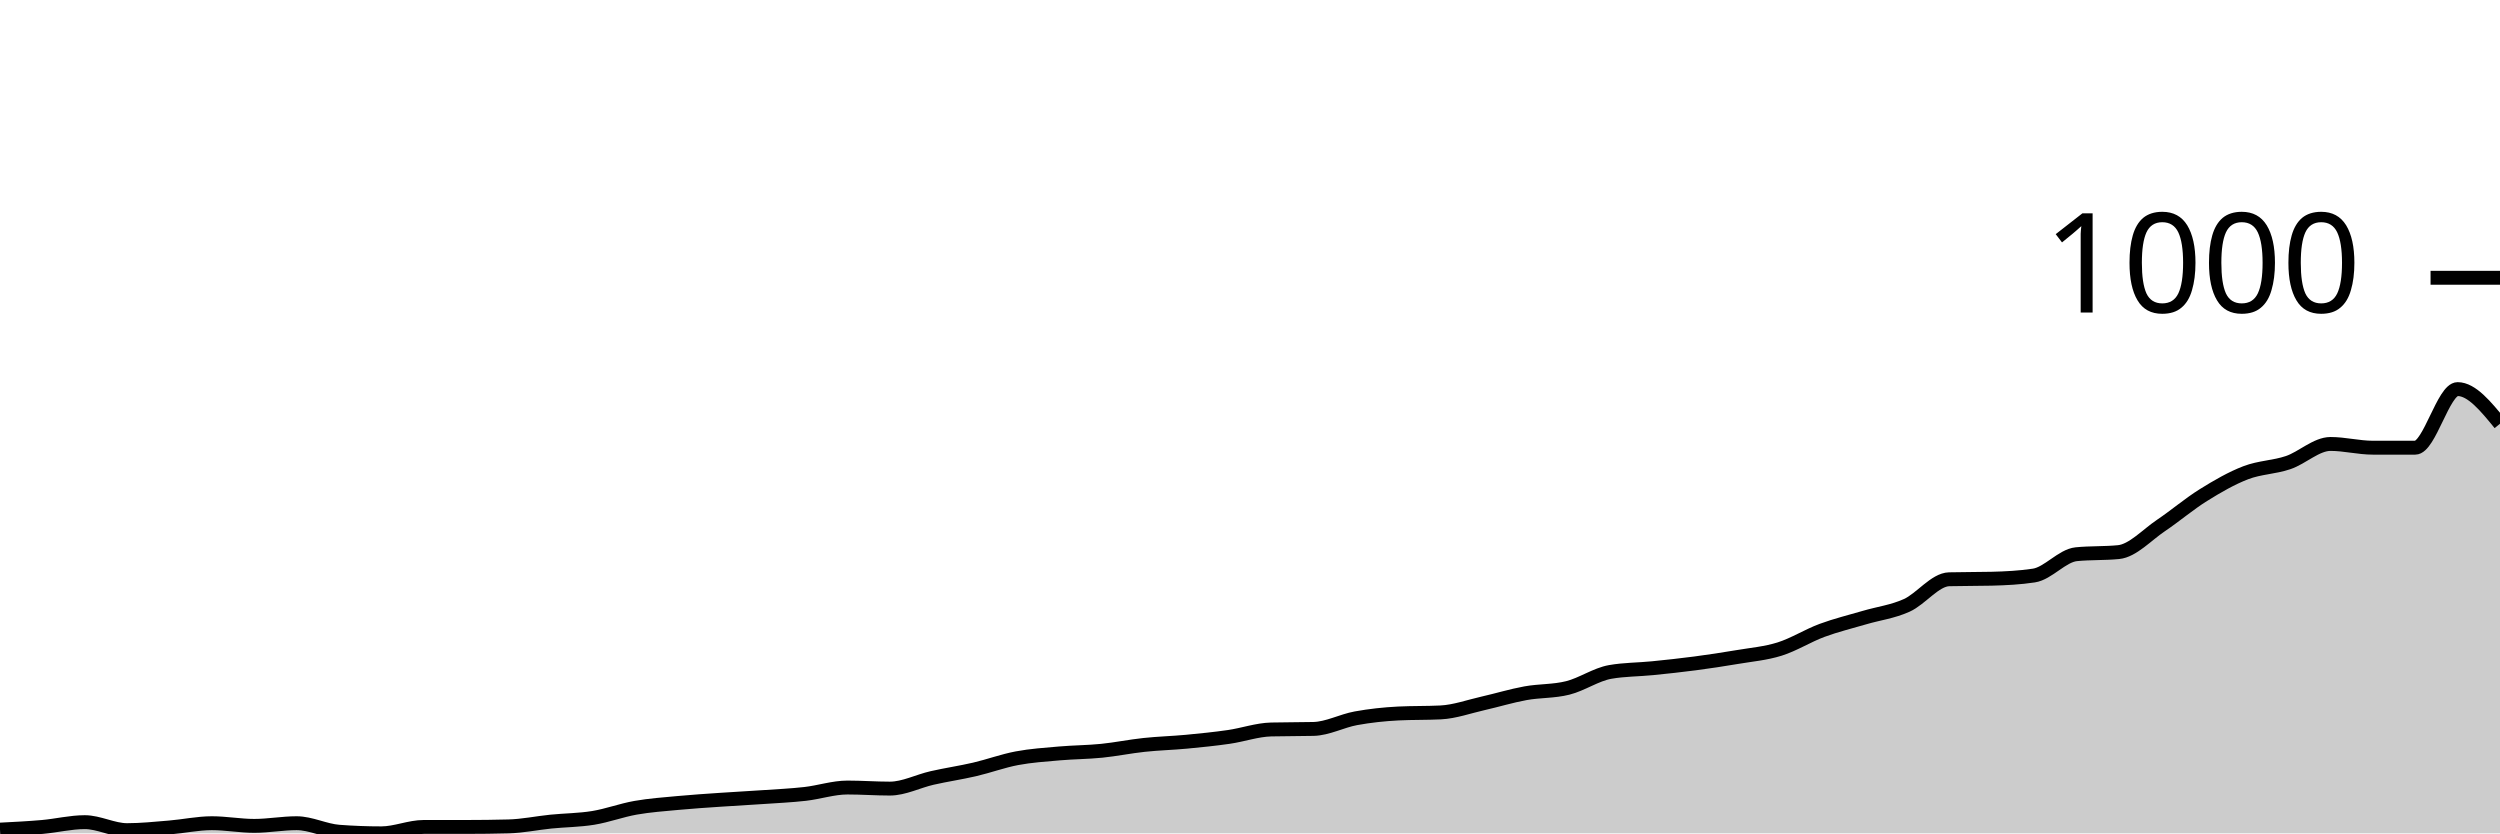
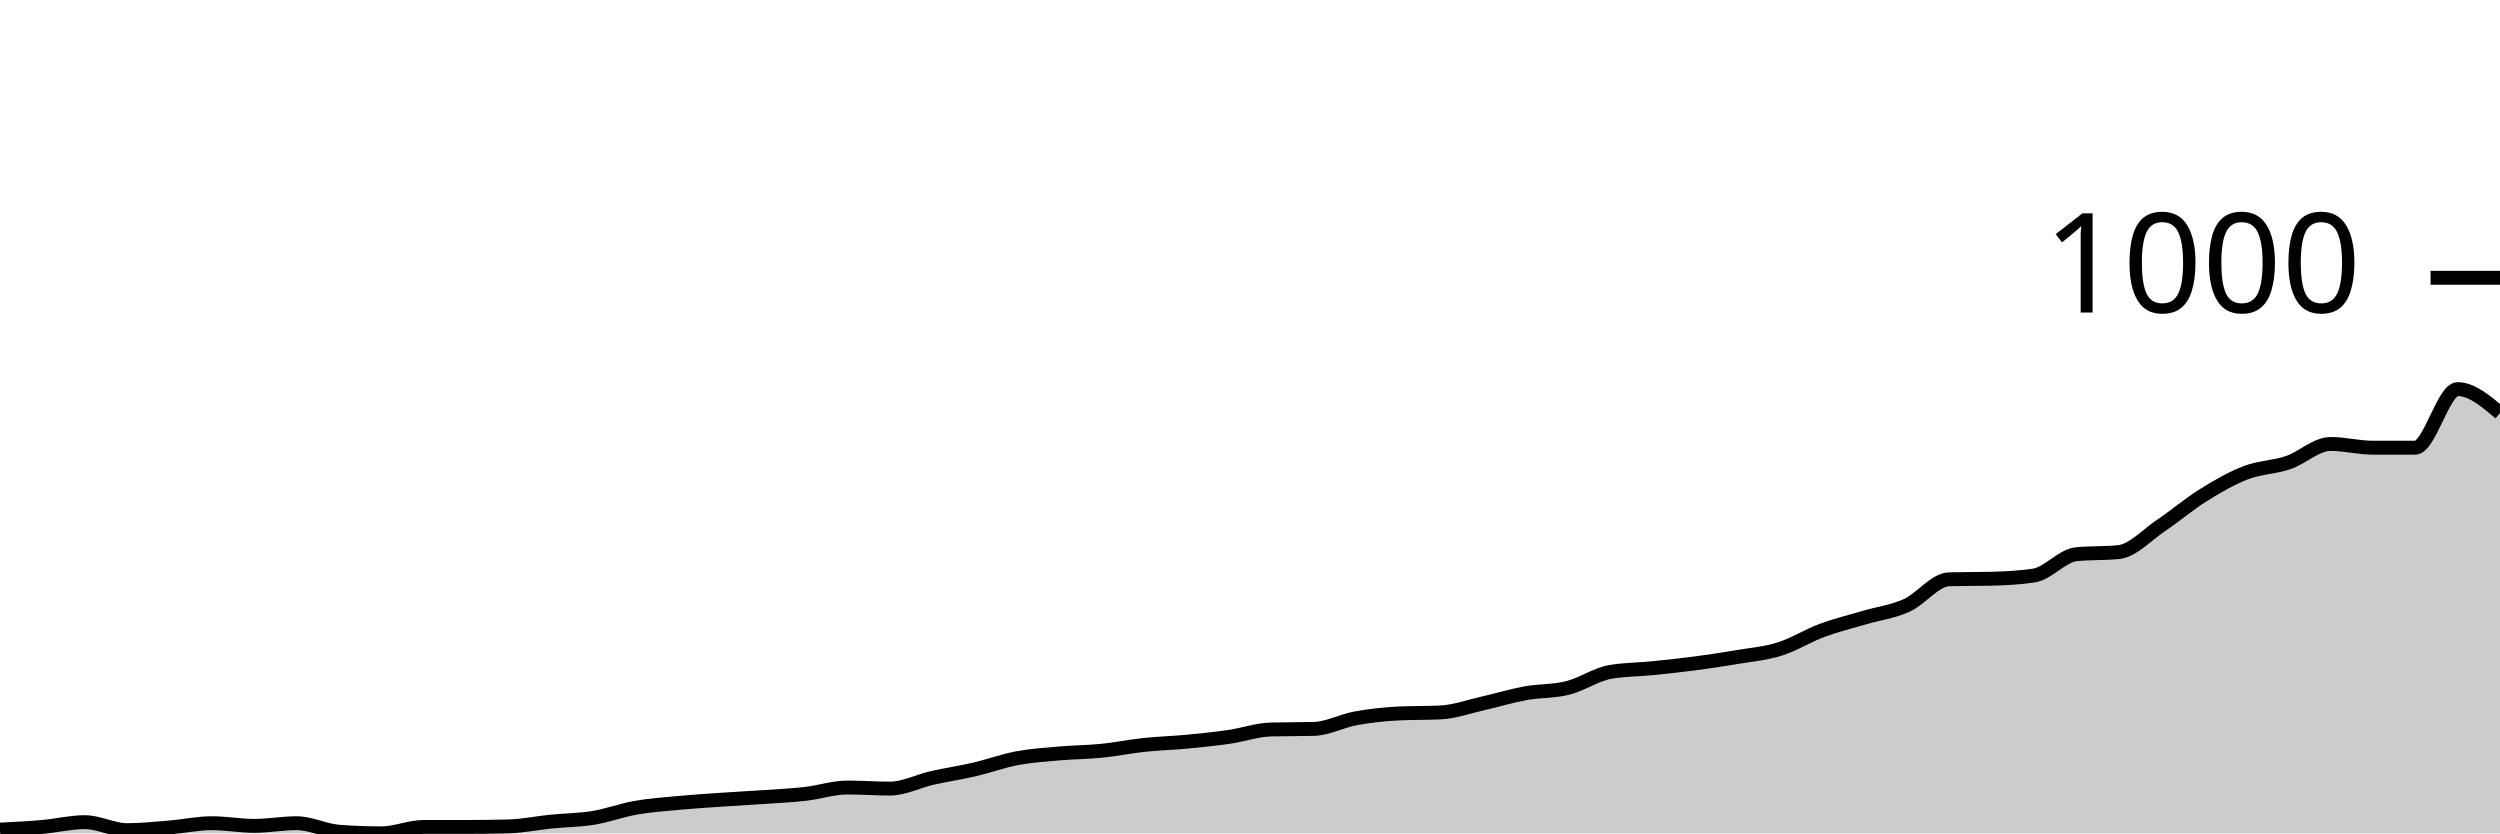
<svg xmlns="http://www.w3.org/2000/svg" viewBox="0 0 180 60">
  <g transform="translate(0,20)">
-     <path class="area" fill="rgba(0, 0, 0, 0.2)" d="M0,39.732C1.017,39.68,2.034,39.629,3.051,39.54C4.068,39.45,5.085,39.195,6.102,39.195C7.119,39.195,8.136,39.77,9.153,39.77C10.169,39.77,11.186,39.661,12.203,39.578C13.22,39.495,14.237,39.271,15.254,39.271C16.271,39.271,17.288,39.463,18.305,39.463C19.322,39.463,20.339,39.271,21.356,39.271C22.373,39.271,23.39,39.808,24.407,39.885C25.424,39.962,26.441,40,27.458,40C28.475,40,29.492,39.54,30.508,39.54C31.525,39.54,32.542,39.54,33.559,39.54C34.576,39.54,35.593,39.527,36.61,39.501C37.627,39.476,38.644,39.259,39.661,39.156C40.678,39.054,41.695,39.054,42.712,38.888C43.729,38.722,44.746,38.338,45.763,38.159C46.78,37.98,47.797,37.91,48.814,37.814C49.831,37.718,50.847,37.654,51.864,37.584C52.881,37.514,53.898,37.462,54.915,37.392C55.932,37.322,56.949,37.277,57.966,37.162C58.983,37.047,60,36.702,61.017,36.702C62.034,36.702,63.051,36.779,64.068,36.779C65.085,36.779,66.102,36.242,67.119,36.012C68.136,35.781,69.153,35.634,70.169,35.398C71.186,35.161,72.203,34.784,73.22,34.593C74.237,34.401,75.254,34.337,76.271,34.247C77.288,34.158,78.305,34.158,79.322,34.056C80.339,33.953,81.356,33.742,82.373,33.634C83.39,33.525,84.407,33.5,85.424,33.404C86.441,33.308,87.458,33.205,88.475,33.058C89.492,32.911,90.508,32.547,91.525,32.522C92.542,32.496,93.559,32.509,94.576,32.483C95.593,32.458,96.61,31.902,97.627,31.716C98.644,31.531,99.661,31.422,100.678,31.371C101.695,31.32,102.712,31.345,103.729,31.294C104.746,31.243,105.763,30.872,106.78,30.642C107.797,30.412,108.814,30.099,109.831,29.914C110.847,29.728,111.864,29.786,112.881,29.53C113.898,29.275,114.915,28.559,115.932,28.38C116.949,28.201,117.966,28.213,118.983,28.111C120,28.009,121.017,27.9,122.034,27.766C123.051,27.632,124.068,27.478,125.085,27.306C126.102,27.133,127.119,27.05,128.136,26.731C129.153,26.411,130.169,25.765,131.186,25.388C132.203,25.011,133.22,24.768,134.237,24.468C135.254,24.167,136.271,24.046,137.288,23.586C138.305,23.126,139.322,21.732,140.339,21.707C141.356,21.681,142.373,21.694,143.39,21.668C144.407,21.643,145.424,21.592,146.441,21.438C147.458,21.285,148.475,20.006,149.492,19.904C150.508,19.802,151.525,19.853,152.542,19.751C153.559,19.648,154.576,18.517,155.593,17.833C156.61,17.149,157.627,16.28,158.644,15.647C159.661,15.014,160.678,14.426,161.695,14.036C162.712,13.647,163.729,13.653,164.746,13.308C165.763,12.963,166.78,11.965,167.797,11.965C168.814,11.965,169.831,12.234,170.847,12.234C171.864,12.234,172.881,12.234,173.898,12.234C174.915,12.234,175.932,8.015,176.949,8.015C177.966,8.015,178.983,9.262,180,10.508L180,40C178.983,40,177.966,40,176.949,40C175.932,40,174.915,40,173.898,40C172.881,40,171.864,40,170.847,40C169.831,40,168.814,40,167.797,40C166.78,40,165.763,40,164.746,40C163.729,40,162.712,40,161.695,40C160.678,40,159.661,40,158.644,40C157.627,40,156.61,40,155.593,40C154.576,40,153.559,40,152.542,40C151.525,40,150.508,40,149.492,40C148.475,40,147.458,40,146.441,40C145.424,40,144.407,40,143.39,40C142.373,40,141.356,40,140.339,40C139.322,40,138.305,40,137.288,40C136.271,40,135.254,40,134.237,40C133.22,40,132.203,40,131.186,40C130.169,40,129.153,40,128.136,40C127.119,40,126.102,40,125.085,40C124.068,40,123.051,40,122.034,40C121.017,40,120,40,118.983,40C117.966,40,116.949,40,115.932,40C114.915,40,113.898,40,112.881,40C111.864,40,110.847,40,109.831,40C108.814,40,107.797,40,106.78,40C105.763,40,104.746,40,103.729,40C102.712,40,101.695,40,100.678,40C99.661,40,98.644,40,97.627,40C96.61,40,95.593,40,94.576,40C93.559,40,92.542,40,91.525,40C90.508,40,89.492,40,88.475,40C87.458,40,86.441,40,85.424,40C84.407,40,83.39,40,82.373,40C81.356,40,80.339,40,79.322,40C78.305,40,77.288,40,76.271,40C75.254,40,74.237,40,73.22,40C72.203,40,71.186,40,70.169,40C69.153,40,68.136,40,67.119,40C66.102,40,65.085,40,64.068,40C63.051,40,62.034,40,61.017,40C60,40,58.983,40,57.966,40C56.949,40,55.932,40,54.915,40C53.898,40,52.881,40,51.864,40C50.847,40,49.831,40,48.814,40C47.797,40,46.78,40,45.763,40C44.746,40,43.729,40,42.712,40C41.695,40,40.678,40,39.661,40C38.644,40,37.627,40,36.61,40C35.593,40,34.576,40,33.559,40C32.542,40,31.525,40,30.508,40C29.492,40,28.475,40,27.458,40C26.441,40,25.424,40,24.407,40C23.39,40,22.373,40,21.356,40C20.339,40,19.322,40,18.305,40C17.288,40,16.271,40,15.254,40C14.237,40,13.22,40,12.203,40C11.186,40,10.169,40,9.153,40C8.136,40,7.119,40,6.102,40C5.085,40,4.068,40,3.051,40C2.034,40,1.017,40,0,40Z" />
-     <path class="line" stroke="black" fill="none" d="M0,39.732C1.017,39.68,2.034,39.629,3.051,39.54C4.068,39.45,5.085,39.195,6.102,39.195C7.119,39.195,8.136,39.77,9.153,39.77C10.169,39.77,11.186,39.661,12.203,39.578C13.22,39.495,14.237,39.271,15.254,39.271C16.271,39.271,17.288,39.463,18.305,39.463C19.322,39.463,20.339,39.271,21.356,39.271C22.373,39.271,23.39,39.808,24.407,39.885C25.424,39.962,26.441,40,27.458,40C28.475,40,29.492,39.54,30.508,39.54C31.525,39.54,32.542,39.54,33.559,39.54C34.576,39.54,35.593,39.527,36.61,39.501C37.627,39.476,38.644,39.259,39.661,39.156C40.678,39.054,41.695,39.054,42.712,38.888C43.729,38.722,44.746,38.338,45.763,38.159C46.78,37.98,47.797,37.91,48.814,37.814C49.831,37.718,50.847,37.654,51.864,37.584C52.881,37.514,53.898,37.462,54.915,37.392C55.932,37.322,56.949,37.277,57.966,37.162C58.983,37.047,60,36.702,61.017,36.702C62.034,36.702,63.051,36.779,64.068,36.779C65.085,36.779,66.102,36.242,67.119,36.012C68.136,35.781,69.153,35.634,70.169,35.398C71.186,35.161,72.203,34.784,73.22,34.593C74.237,34.401,75.254,34.337,76.271,34.247C77.288,34.158,78.305,34.158,79.322,34.056C80.339,33.953,81.356,33.742,82.373,33.634C83.39,33.525,84.407,33.5,85.424,33.404C86.441,33.308,87.458,33.205,88.475,33.058C89.492,32.911,90.508,32.547,91.525,32.522C92.542,32.496,93.559,32.509,94.576,32.483C95.593,32.458,96.61,31.902,97.627,31.716C98.644,31.531,99.661,31.422,100.678,31.371C101.695,31.32,102.712,31.345,103.729,31.294C104.746,31.243,105.763,30.872,106.78,30.642C107.797,30.412,108.814,30.099,109.831,29.914C110.847,29.728,111.864,29.786,112.881,29.53C113.898,29.275,114.915,28.559,115.932,28.38C116.949,28.201,117.966,28.213,118.983,28.111C120,28.009,121.017,27.9,122.034,27.766C123.051,27.632,124.068,27.478,125.085,27.306C126.102,27.133,127.119,27.05,128.136,26.731C129.153,26.411,130.169,25.765,131.186,25.388C132.203,25.011,133.22,24.768,134.237,24.468C135.254,24.167,136.271,24.046,137.288,23.586C138.305,23.126,139.322,21.732,140.339,21.707C141.356,21.681,142.373,21.694,143.39,21.668C144.407,21.643,145.424,21.592,146.441,21.438C147.458,21.285,148.475,20.006,149.492,19.904C150.508,19.802,151.525,19.853,152.542,19.751C153.559,19.648,154.576,18.517,155.593,17.833C156.61,17.149,157.627,16.28,158.644,15.647C159.661,15.014,160.678,14.426,161.695,14.036C162.712,13.647,163.729,13.653,164.746,13.308C165.763,12.963,166.78,11.965,167.797,11.965C168.814,11.965,169.831,12.234,170.847,12.234C171.864,12.234,172.881,12.234,173.898,12.234C174.915,12.234,175.932,8.015,176.949,8.015C177.966,8.015,178.983,9.262,180,10.508" />
+     <path class="area" fill="rgba(0, 0, 0, 0.2)" d="M0,39.732C1.017,39.68,2.034,39.629,3.051,39.54C4.068,39.45,5.085,39.195,6.102,39.195C7.119,39.195,8.136,39.77,9.153,39.77C10.169,39.77,11.186,39.661,12.203,39.578C13.22,39.495,14.237,39.271,15.254,39.271C16.271,39.271,17.288,39.463,18.305,39.463C19.322,39.463,20.339,39.271,21.356,39.271C22.373,39.271,23.39,39.808,24.407,39.885C25.424,39.962,26.441,40,27.458,40C28.475,40,29.492,39.54,30.508,39.54C31.525,39.54,32.542,39.54,33.559,39.54C34.576,39.54,35.593,39.527,36.61,39.501C37.627,39.476,38.644,39.259,39.661,39.156C40.678,39.054,41.695,39.054,42.712,38.888C43.729,38.722,44.746,38.338,45.763,38.159C46.78,37.98,47.797,37.91,48.814,37.814C49.831,37.718,50.847,37.654,51.864,37.584C52.881,37.514,53.898,37.462,54.915,37.392C55.932,37.322,56.949,37.277,57.966,37.162C58.983,37.047,60,36.702,61.017,36.702C62.034,36.702,63.051,36.779,64.068,36.779C65.085,36.779,66.102,36.242,67.119,36.012C68.136,35.781,69.153,35.634,70.169,35.398C71.186,35.161,72.203,34.784,73.22,34.593C74.237,34.401,75.254,34.337,76.271,34.247C77.288,34.158,78.305,34.158,79.322,34.056C80.339,33.953,81.356,33.742,82.373,33.634C83.39,33.525,84.407,33.5,85.424,33.404C86.441,33.308,87.458,33.205,88.475,33.058C89.492,32.911,90.508,32.547,91.525,32.522C92.542,32.496,93.559,32.509,94.576,32.483C95.593,32.458,96.61,31.902,97.627,31.716C98.644,31.531,99.661,31.422,100.678,31.371C101.695,31.32,102.712,31.345,103.729,31.294C104.746,31.243,105.763,30.872,106.78,30.642C107.797,30.412,108.814,30.099,109.831,29.914C110.847,29.728,111.864,29.786,112.881,29.53C113.898,29.275,114.915,28.559,115.932,28.38C116.949,28.201,117.966,28.213,118.983,28.111C120,28.009,121.017,27.9,122.034,27.766C123.051,27.632,124.068,27.478,125.085,27.306C126.102,27.133,127.119,27.05,128.136,26.731C129.153,26.411,130.169,25.765,131.186,25.388C132.203,25.011,133.22,24.768,134.237,24.468C135.254,24.167,136.271,24.046,137.288,23.586C138.305,23.126,139.322,21.732,140.339,21.707C141.356,21.681,142.373,21.694,143.39,21.668C144.407,21.643,145.424,21.592,146.441,21.438C147.458,21.285,148.475,20.006,149.492,19.904C150.508,19.802,151.525,19.853,152.542,19.751C153.559,19.648,154.576,18.517,155.593,17.833C156.61,17.149,157.627,16.28,158.644,15.647C159.661,15.014,160.678,14.426,161.695,14.036C162.712,13.647,163.729,13.653,164.746,13.308C165.763,12.963,166.78,11.965,167.797,11.965C168.814,11.965,169.831,12.234,170.847,12.234C171.864,12.234,172.881,12.234,173.898,12.234C174.915,12.234,175.932,8.015,176.949,8.015C177.966,8.015,178.983,8.878,180,9.741L180,40C178.983,40,177.966,40,176.949,40C175.932,40,174.915,40,173.898,40C172.881,40,171.864,40,170.847,40C169.831,40,168.814,40,167.797,40C166.78,40,165.763,40,164.746,40C163.729,40,162.712,40,161.695,40C160.678,40,159.661,40,158.644,40C157.627,40,156.61,40,155.593,40C154.576,40,153.559,40,152.542,40C151.525,40,150.508,40,149.492,40C148.475,40,147.458,40,146.441,40C145.424,40,144.407,40,143.39,40C142.373,40,141.356,40,140.339,40C139.322,40,138.305,40,137.288,40C136.271,40,135.254,40,134.237,40C133.22,40,132.203,40,131.186,40C130.169,40,129.153,40,128.136,40C127.119,40,126.102,40,125.085,40C124.068,40,123.051,40,122.034,40C121.017,40,120,40,118.983,40C117.966,40,116.949,40,115.932,40C114.915,40,113.898,40,112.881,40C111.864,40,110.847,40,109.831,40C108.814,40,107.797,40,106.78,40C105.763,40,104.746,40,103.729,40C102.712,40,101.695,40,100.678,40C99.661,40,98.644,40,97.627,40C96.61,40,95.593,40,94.576,40C93.559,40,92.542,40,91.525,40C90.508,40,89.492,40,88.475,40C87.458,40,86.441,40,85.424,40C84.407,40,83.39,40,82.373,40C81.356,40,80.339,40,79.322,40C78.305,40,77.288,40,76.271,40C75.254,40,74.237,40,73.22,40C72.203,40,71.186,40,70.169,40C69.153,40,68.136,40,67.119,40C66.102,40,65.085,40,64.068,40C63.051,40,62.034,40,61.017,40C60,40,58.983,40,57.966,40C56.949,40,55.932,40,54.915,40C53.898,40,52.881,40,51.864,40C50.847,40,49.831,40,48.814,40C47.797,40,46.78,40,45.763,40C44.746,40,43.729,40,42.712,40C41.695,40,40.678,40,39.661,40C38.644,40,37.627,40,36.61,40C35.593,40,34.576,40,33.559,40C32.542,40,31.525,40,30.508,40C29.492,40,28.475,40,27.458,40C26.441,40,25.424,40,24.407,40C23.39,40,22.373,40,21.356,40C20.339,40,19.322,40,18.305,40C17.288,40,16.271,40,15.254,40C14.237,40,13.22,40,12.203,40C11.186,40,10.169,40,9.153,40C8.136,40,7.119,40,6.102,40C5.085,40,4.068,40,3.051,40C2.034,40,1.017,40,0,40Z" />
+     <path class="line" stroke="black" fill="none" d="M0,39.732C1.017,39.68,2.034,39.629,3.051,39.54C4.068,39.45,5.085,39.195,6.102,39.195C7.119,39.195,8.136,39.77,9.153,39.77C10.169,39.77,11.186,39.661,12.203,39.578C13.22,39.495,14.237,39.271,15.254,39.271C16.271,39.271,17.288,39.463,18.305,39.463C19.322,39.463,20.339,39.271,21.356,39.271C22.373,39.271,23.39,39.808,24.407,39.885C25.424,39.962,26.441,40,27.458,40C28.475,40,29.492,39.54,30.508,39.54C31.525,39.54,32.542,39.54,33.559,39.54C34.576,39.54,35.593,39.527,36.61,39.501C37.627,39.476,38.644,39.259,39.661,39.156C40.678,39.054,41.695,39.054,42.712,38.888C43.729,38.722,44.746,38.338,45.763,38.159C46.78,37.98,47.797,37.91,48.814,37.814C49.831,37.718,50.847,37.654,51.864,37.584C52.881,37.514,53.898,37.462,54.915,37.392C55.932,37.322,56.949,37.277,57.966,37.162C58.983,37.047,60,36.702,61.017,36.702C62.034,36.702,63.051,36.779,64.068,36.779C65.085,36.779,66.102,36.242,67.119,36.012C68.136,35.781,69.153,35.634,70.169,35.398C71.186,35.161,72.203,34.784,73.22,34.593C74.237,34.401,75.254,34.337,76.271,34.247C77.288,34.158,78.305,34.158,79.322,34.056C80.339,33.953,81.356,33.742,82.373,33.634C83.39,33.525,84.407,33.5,85.424,33.404C86.441,33.308,87.458,33.205,88.475,33.058C89.492,32.911,90.508,32.547,91.525,32.522C92.542,32.496,93.559,32.509,94.576,32.483C95.593,32.458,96.61,31.902,97.627,31.716C98.644,31.531,99.661,31.422,100.678,31.371C101.695,31.32,102.712,31.345,103.729,31.294C104.746,31.243,105.763,30.872,106.78,30.642C107.797,30.412,108.814,30.099,109.831,29.914C110.847,29.728,111.864,29.786,112.881,29.53C113.898,29.275,114.915,28.559,115.932,28.38C116.949,28.201,117.966,28.213,118.983,28.111C120,28.009,121.017,27.9,122.034,27.766C123.051,27.632,124.068,27.478,125.085,27.306C126.102,27.133,127.119,27.05,128.136,26.731C129.153,26.411,130.169,25.765,131.186,25.388C132.203,25.011,133.22,24.768,134.237,24.468C135.254,24.167,136.271,24.046,137.288,23.586C138.305,23.126,139.322,21.732,140.339,21.707C141.356,21.681,142.373,21.694,143.39,21.668C144.407,21.643,145.424,21.592,146.441,21.438C147.458,21.285,148.475,20.006,149.492,19.904C150.508,19.802,151.525,19.853,152.542,19.751C153.559,19.648,154.576,18.517,155.593,17.833C156.61,17.149,157.627,16.28,158.644,15.647C159.661,15.014,160.678,14.426,161.695,14.036C162.712,13.647,163.729,13.653,164.746,13.308C165.763,12.963,166.78,11.965,167.797,11.965C168.814,11.965,169.831,12.234,170.847,12.234C171.864,12.234,172.881,12.234,173.898,12.234C174.915,12.234,175.932,8.015,176.949,8.015C177.966,8.015,178.983,8.878,180,9.741" />
    <path class="axis-ceiling" stroke-width="1" stroke="black" fill="none" d="M175,0L180,0" />
    <text class="axis-ceiling-label" font-family="sans-serif" text-anchor="end" font-size="10px" x="170" y="2.5">1000</text>
  </g>
</svg>
